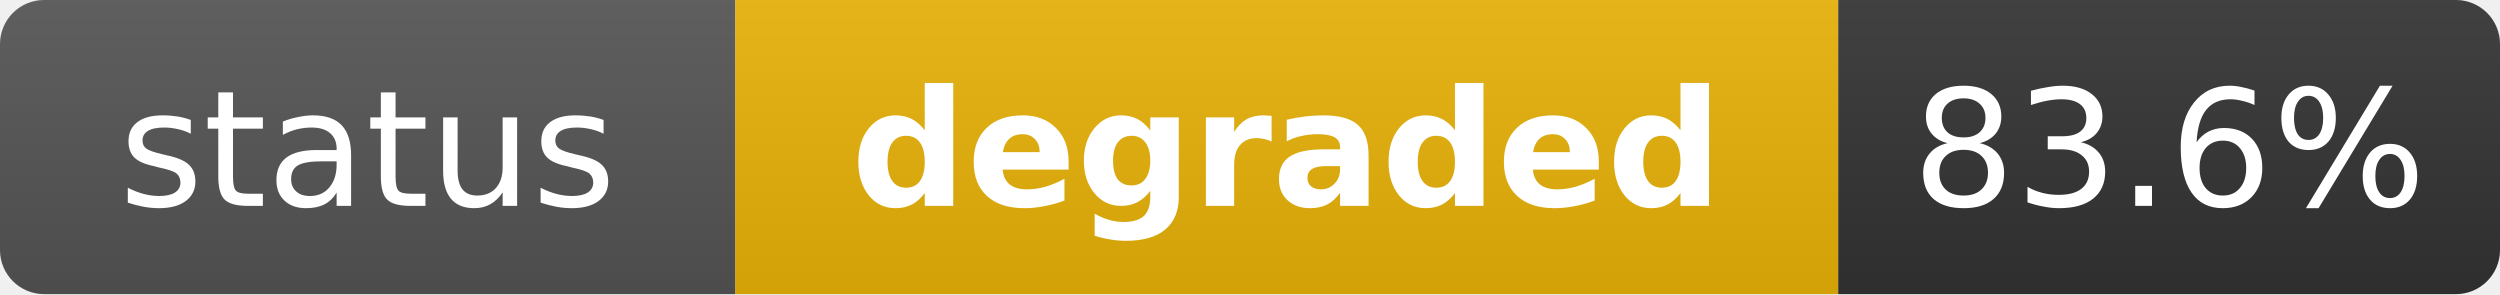
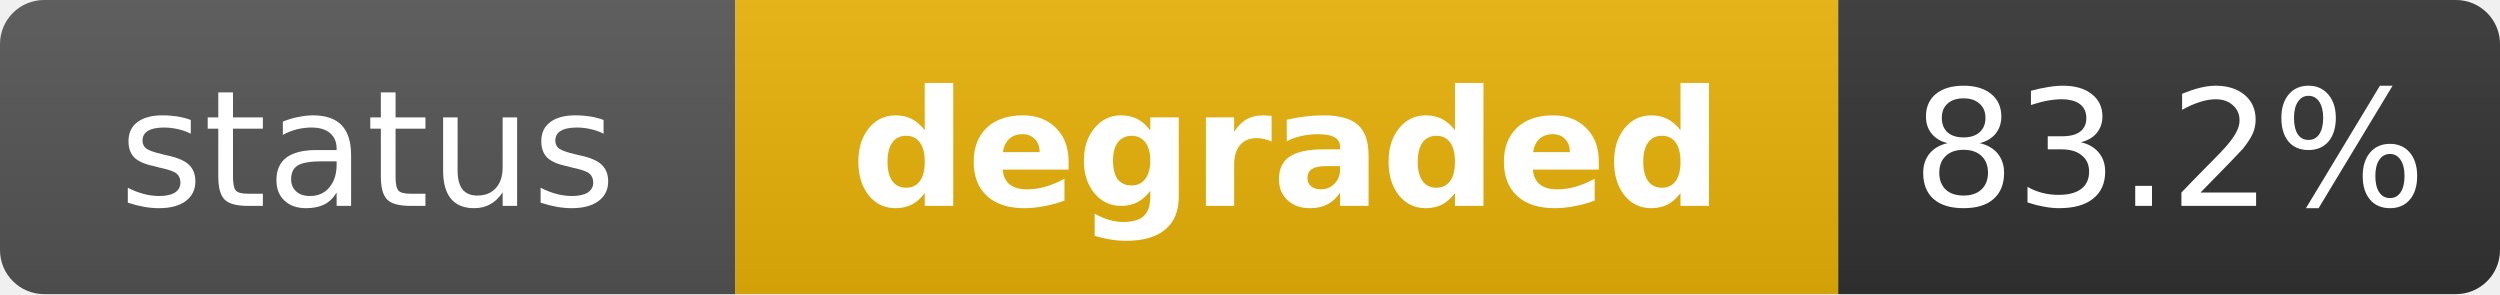
<svg xmlns="http://www.w3.org/2000/svg" width="170" height="20" role="img" aria-label="status: degraded">
  <linearGradient id="s" x2="0" y2="100%">
    <stop offset="0" stop-color="#bbb" stop-opacity=".1" />
    <stop offset="1" stop-opacity=".1" />
  </linearGradient>
  <clipPath id="r">
    <rect width="170" height="20" rx="3" fill="#fff" />
  </clipPath>
  <g clip-path="url(#r)">
    <rect width="50" height="20" fill="#555" />
    <rect x="50" width="75" height="20" fill="#eab308" />
    <rect x="125" width="45" height="20" fill="#333" />
    <rect width="170" height="20" fill="url(#s)" />
  </g>
  <g fill="#fff" text-anchor="middle" font-family="Verdana,Geneva,DejaVu Sans,sans-serif" text-rendering="geometricPrecision" font-size="11">
    <text x="25" y="14" fill="#fff">status</text>
    <text x="87.5" y="14" fill="#fff" font-weight="bold">degraded</text>
-     <text x="147.5" y="14" fill="#fff">83.6%</text>
+     <text x="147.5" y="14" fill="#fff">83.2%</text>
  </g>
</svg>
